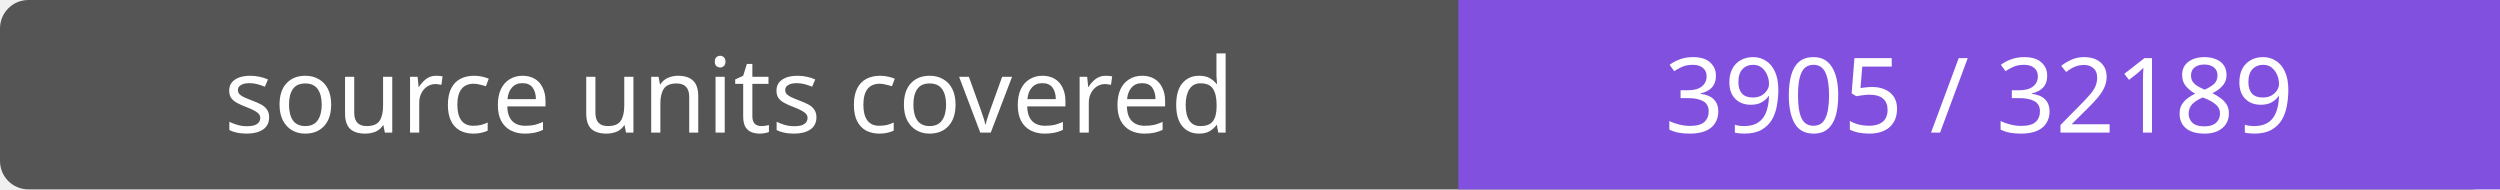
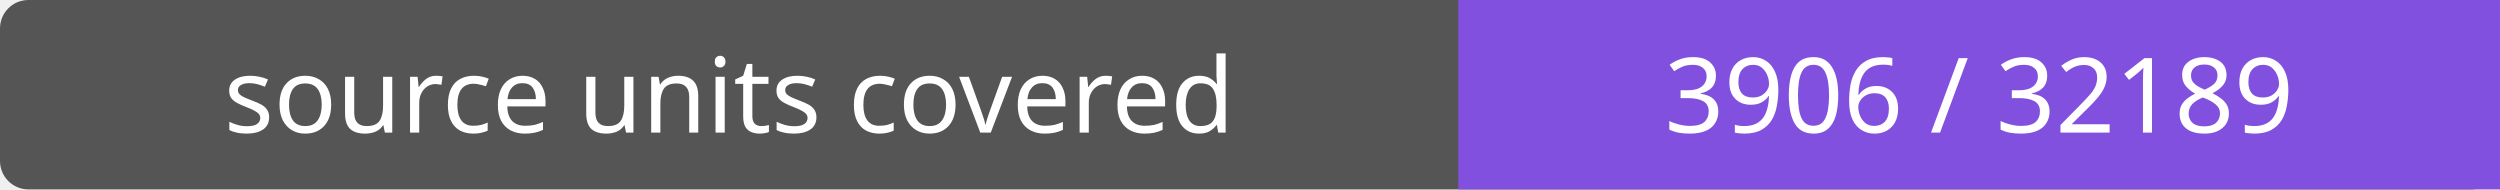
- <svg xmlns="http://www.w3.org/2000/svg" width="264" height="20" role="img" aria-label="source units covered: 3905 / 32189">
+ <svg xmlns="http://www.w3.org/2000/svg" width="264" height="20" role="img" aria-label="source units covered: 3906 / 32189">
  <rect width="264" height="20" rx="3" fill="#555" />
  <path fill="#8250df" d="M154 0h110v20H154z" />
  <g fill="#fff" text-anchor="middle" font-family="Verdana,sans-serif" font-size="11">
    <text x="77.0" y="14">source units covered</text>
-     <text x="209.0" y="14">3905 / 32189</text>
+     <text x="209.0" y="14">3906 / 32189</text>
  </g>
</svg>
